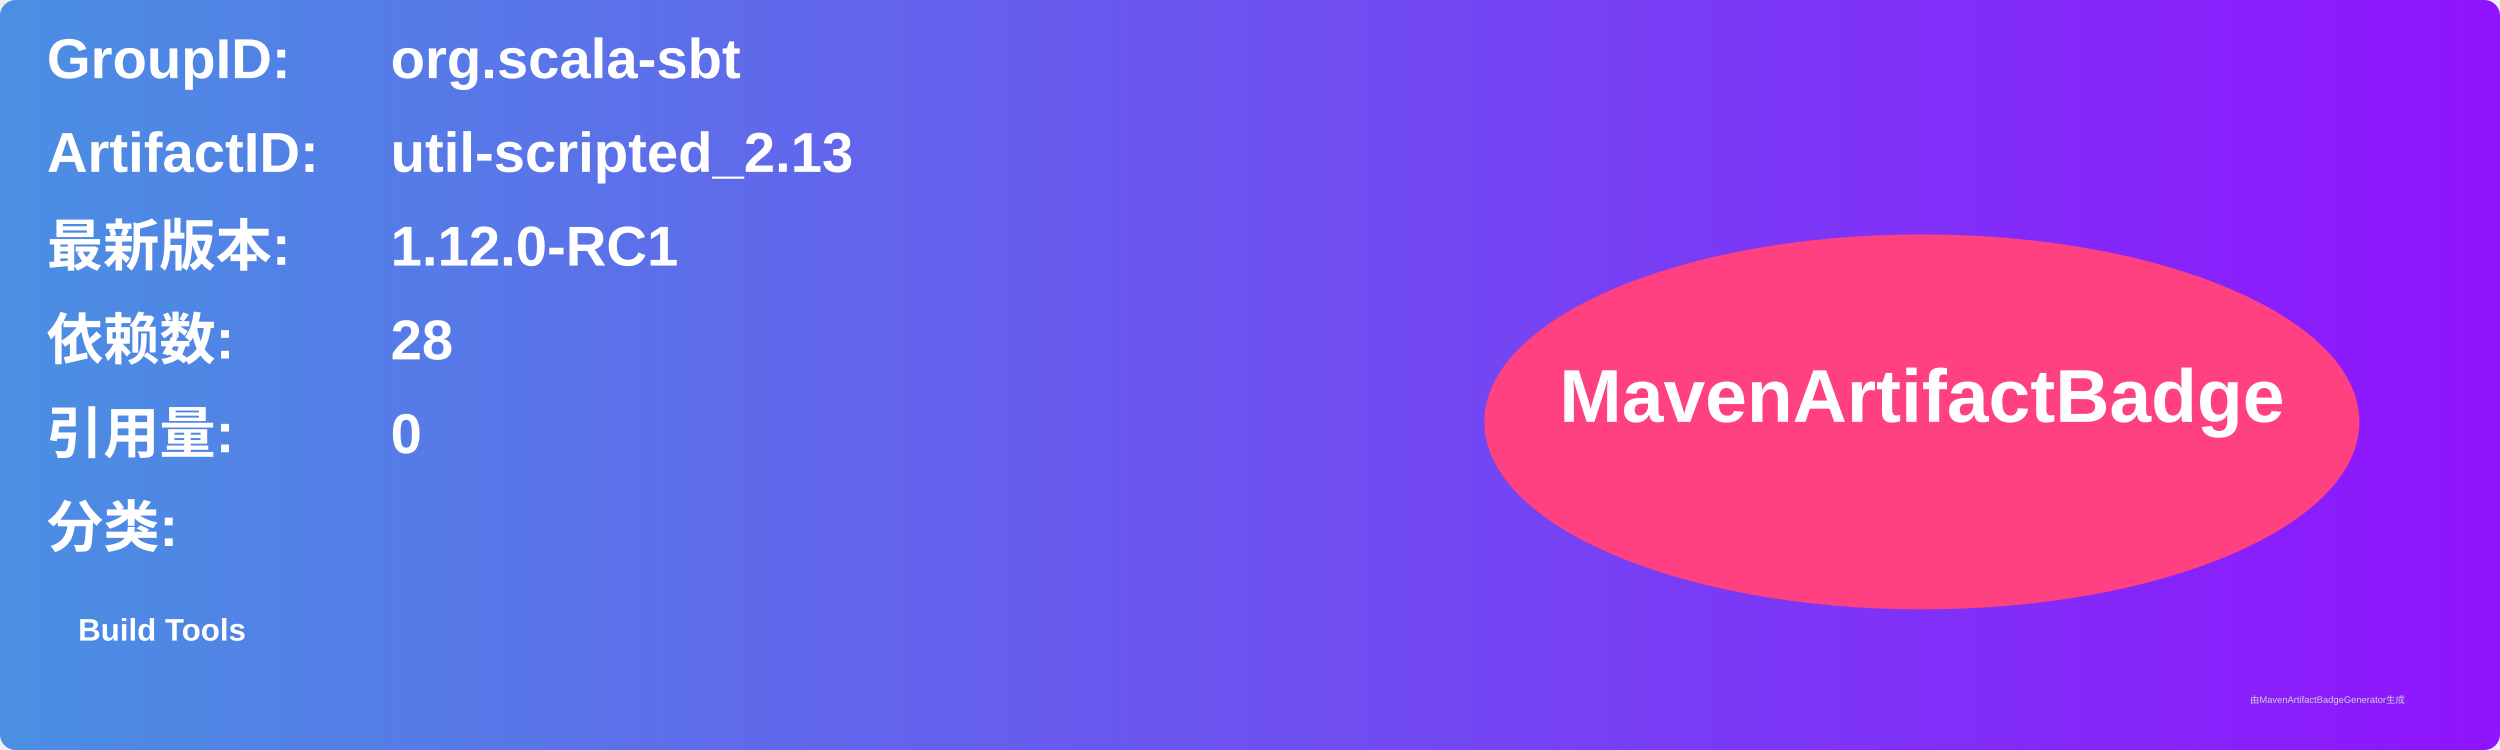
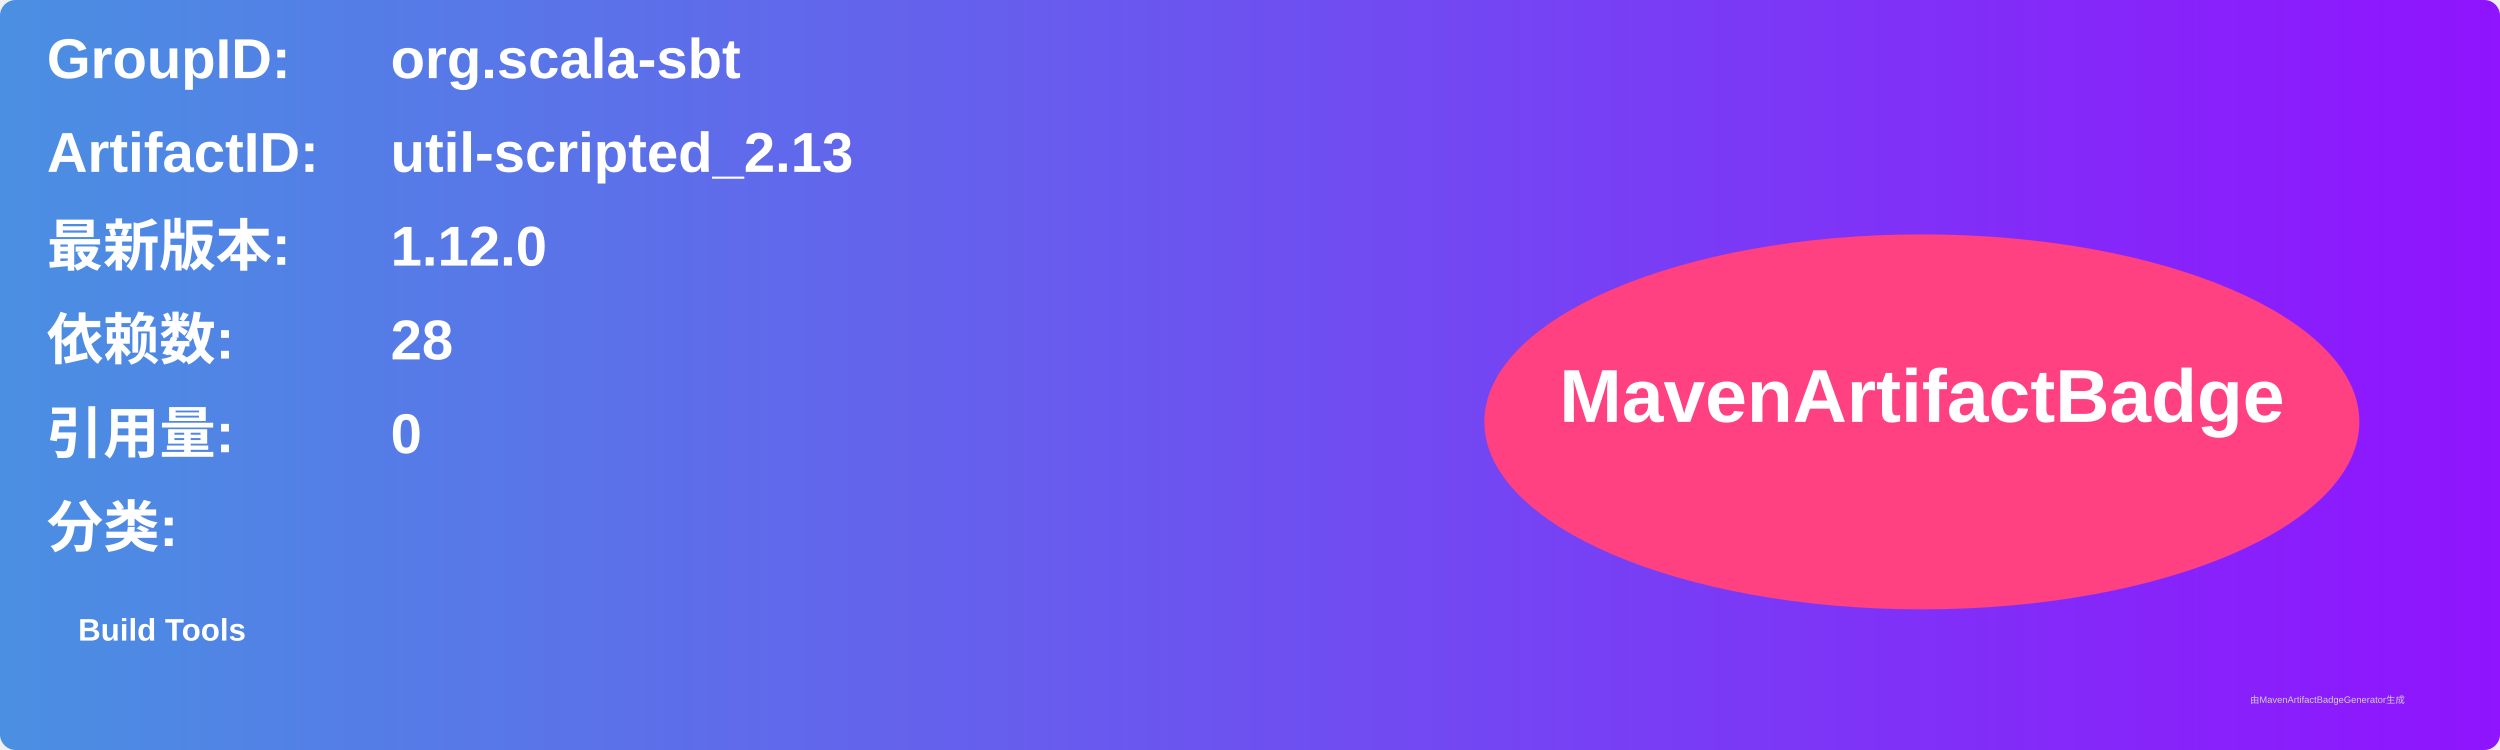
<svg xmlns="http://www.w3.org/2000/svg" width="800" height="240" viewBox="0 0 800 240">
  <linearGradient id="grad" x1="0%" y1="0%" x2="100%" y2="0%">
    <stop offset="0%" stop-color="#4a90e2" />
    <stop offset="100%" stop-color="#9013fe" />
  </linearGradient>
  <rect width="100%" height="100%" rx="5" ry="5" fill="url(#grad)" />
  <g transform="translate(15, 15)">
    <text x="0" y="10" font-family="Arial" font-size="18" fill="white" font-weight="bold" width="260">GroupID:</text>
    <text x="110" y="10" font-family="Arial" font-size="18" fill="white" font-weight="bold" width="460">org.scala-sbt</text>
    <text x="0" y="40" font-family="Arial" font-size="18" fill="white" font-weight="bold" width="260">ArtifactID:</text>
    <text x="110" y="40" font-family="Arial" font-size="18" fill="white" font-weight="bold" width="460">util-scripted_2.13</text>
    <text x="0" y="70" font-family="Arial" font-size="18" fill="white" font-weight="bold">最新版本:</text>
    <text x="110" y="70" font-family="Arial" font-size="18" fill="white" font-weight="bold">
-       <tspan font-weight="bold">1.12.0-RC1</tspan>
+       <tspan font-weight="bold">1.12.0</tspan>
    </text>
    <text x="0" y="100" font-family="Arial" font-size="18" fill="white" font-weight="bold">依赖数: </text>
    <text x="110" y="100" font-family="Arial" font-size="18" fill="white">
      <tspan font-weight="bold">28</tspan>
    </text>
    <text x="0" y="130" font-family="Arial" font-size="18" fill="white" font-weight="bold">引用量: </text>
    <text x="110" y="130" font-family="Arial" font-size="18" fill="white">
      <tspan font-weight="bold">0</tspan>
    </text>
    <text x="0" y="160" font-family="Arial" font-size="18" fill="white" font-weight="bold">分类:</text>
    <text x="10" y="190" font-family="Arial" font-size="10" fill="white">
      <tspan font-weight="bold">Build Tools</tspan>
    </text>
    <ellipse cx="600" cy="120" rx="140" ry="60" fill="#ff4081" />
    <text x="600" y="120" text-anchor="middle" font-family="Arial" font-size="24" fill="white" font-weight="bold">MavenArtifactBadge</text>
  </g>
  <text x="720" y="225" font-family="Arial" font-size="3" fill="#d0d0d0">由MavenArtifactBadgeGenerator生成</text>
</svg>
